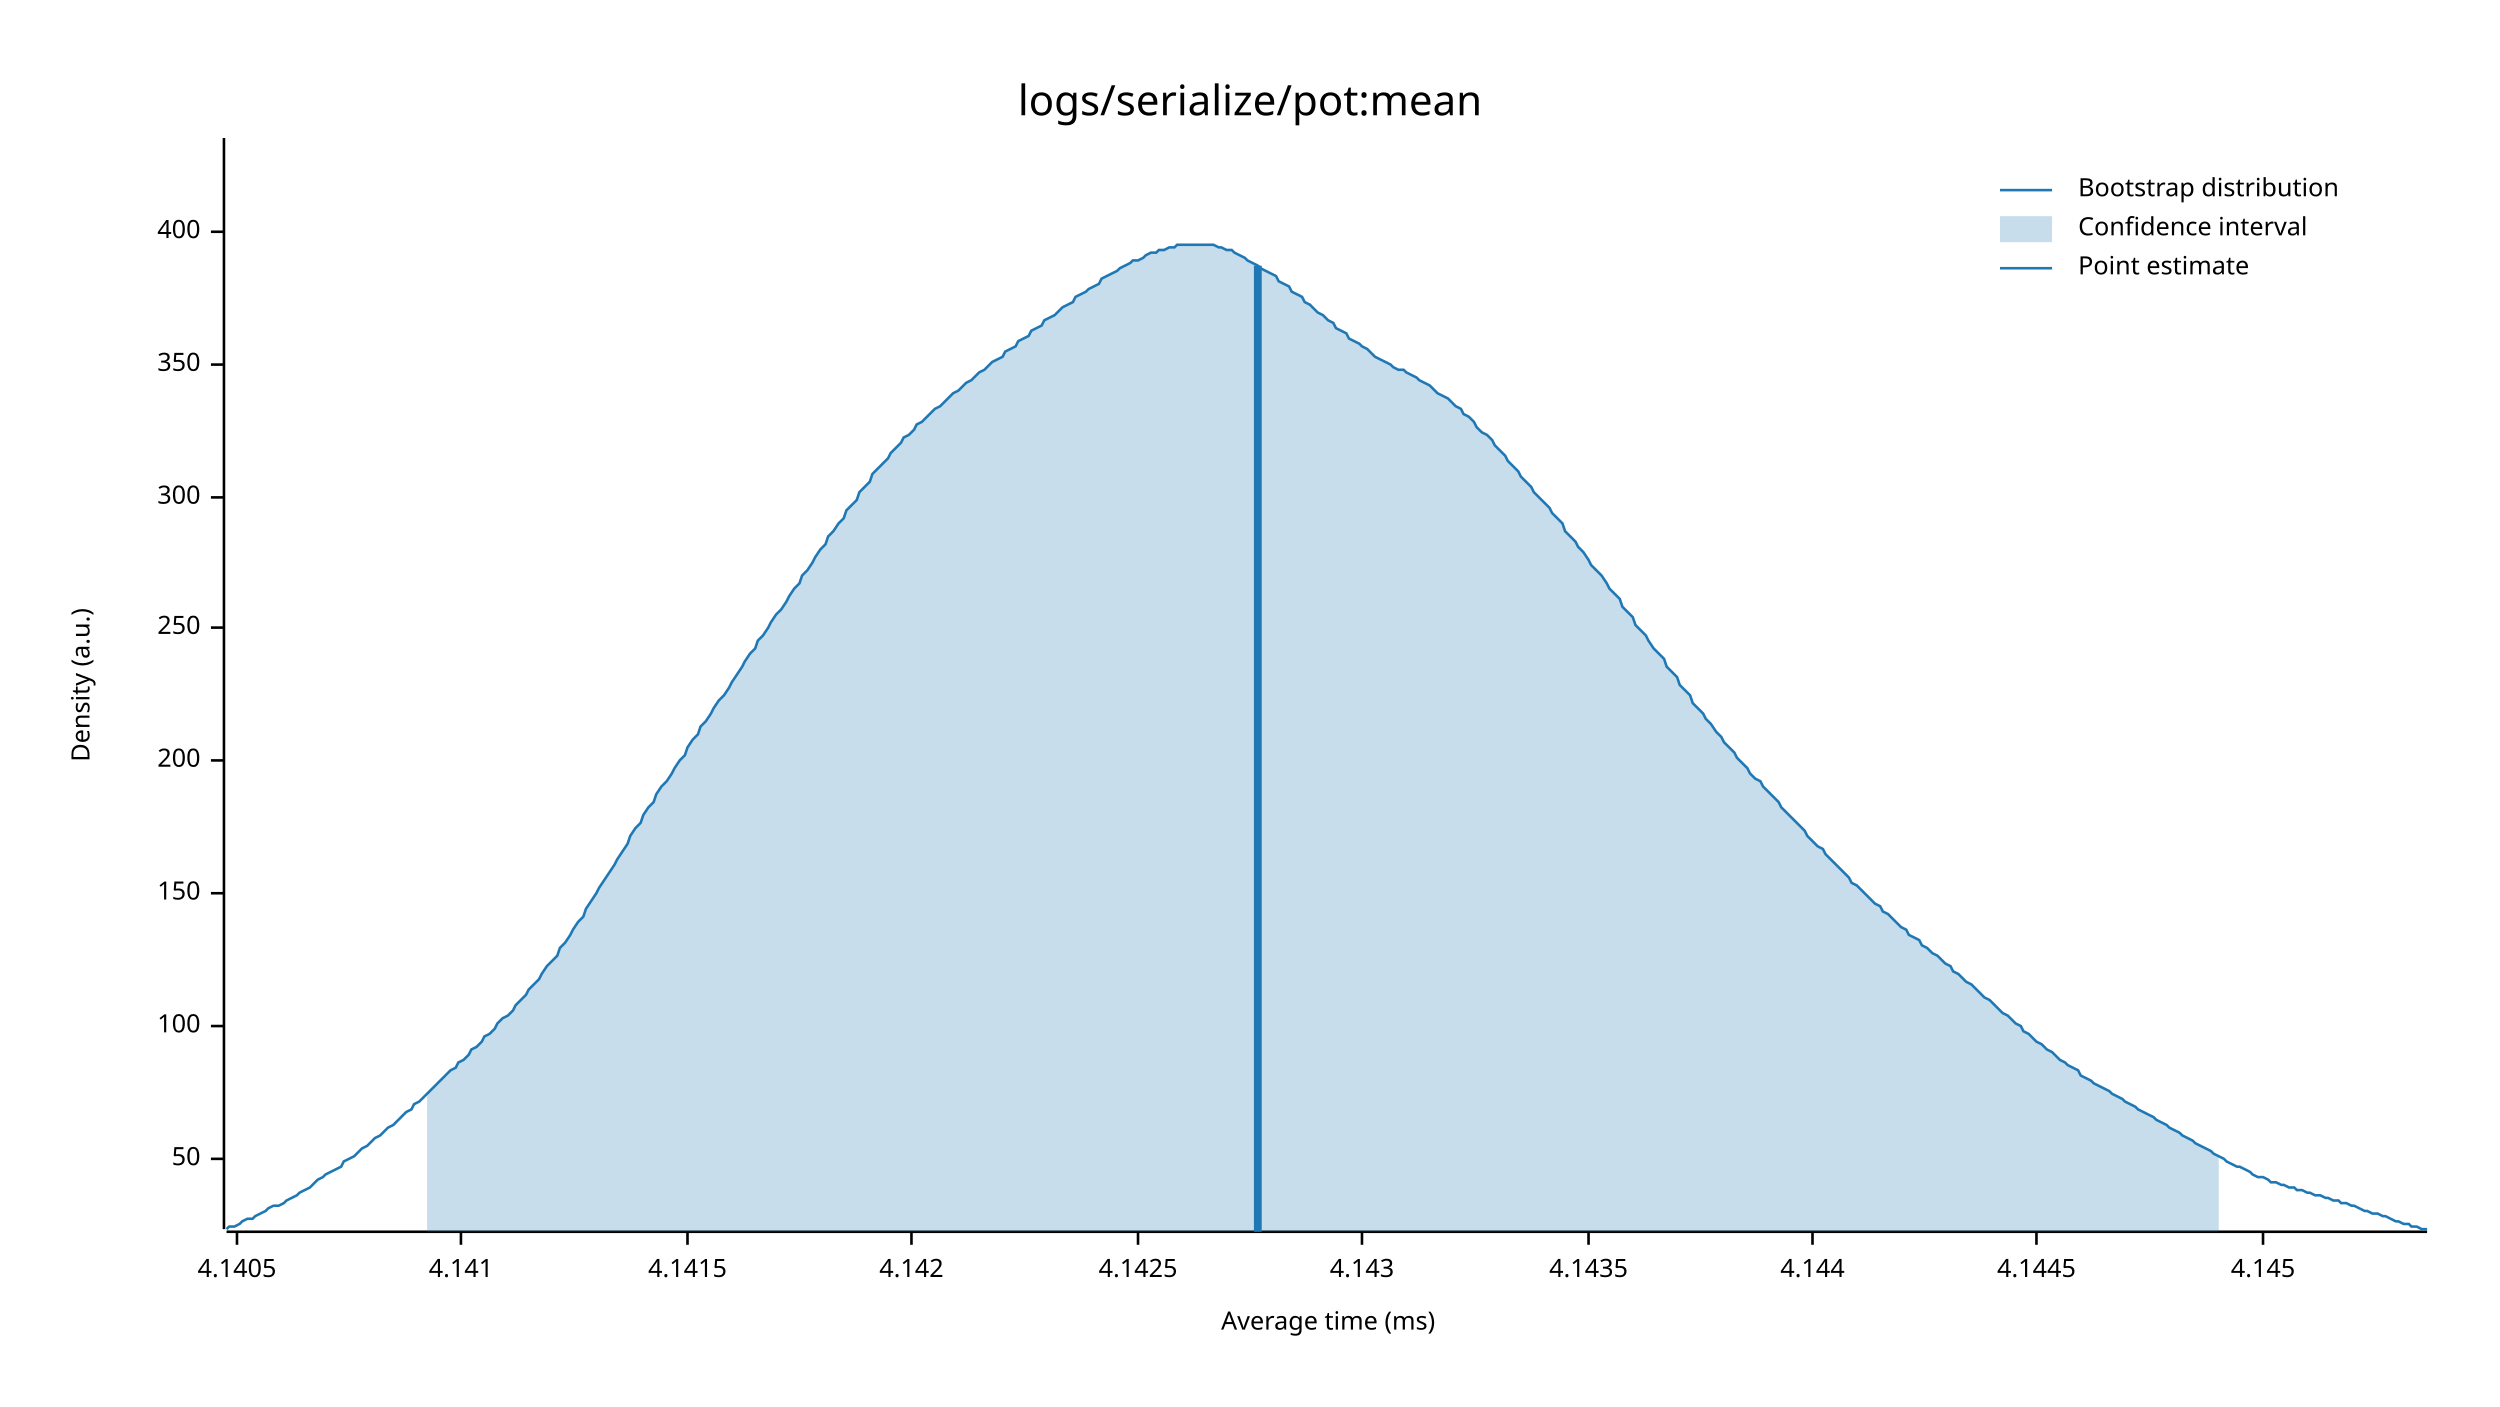
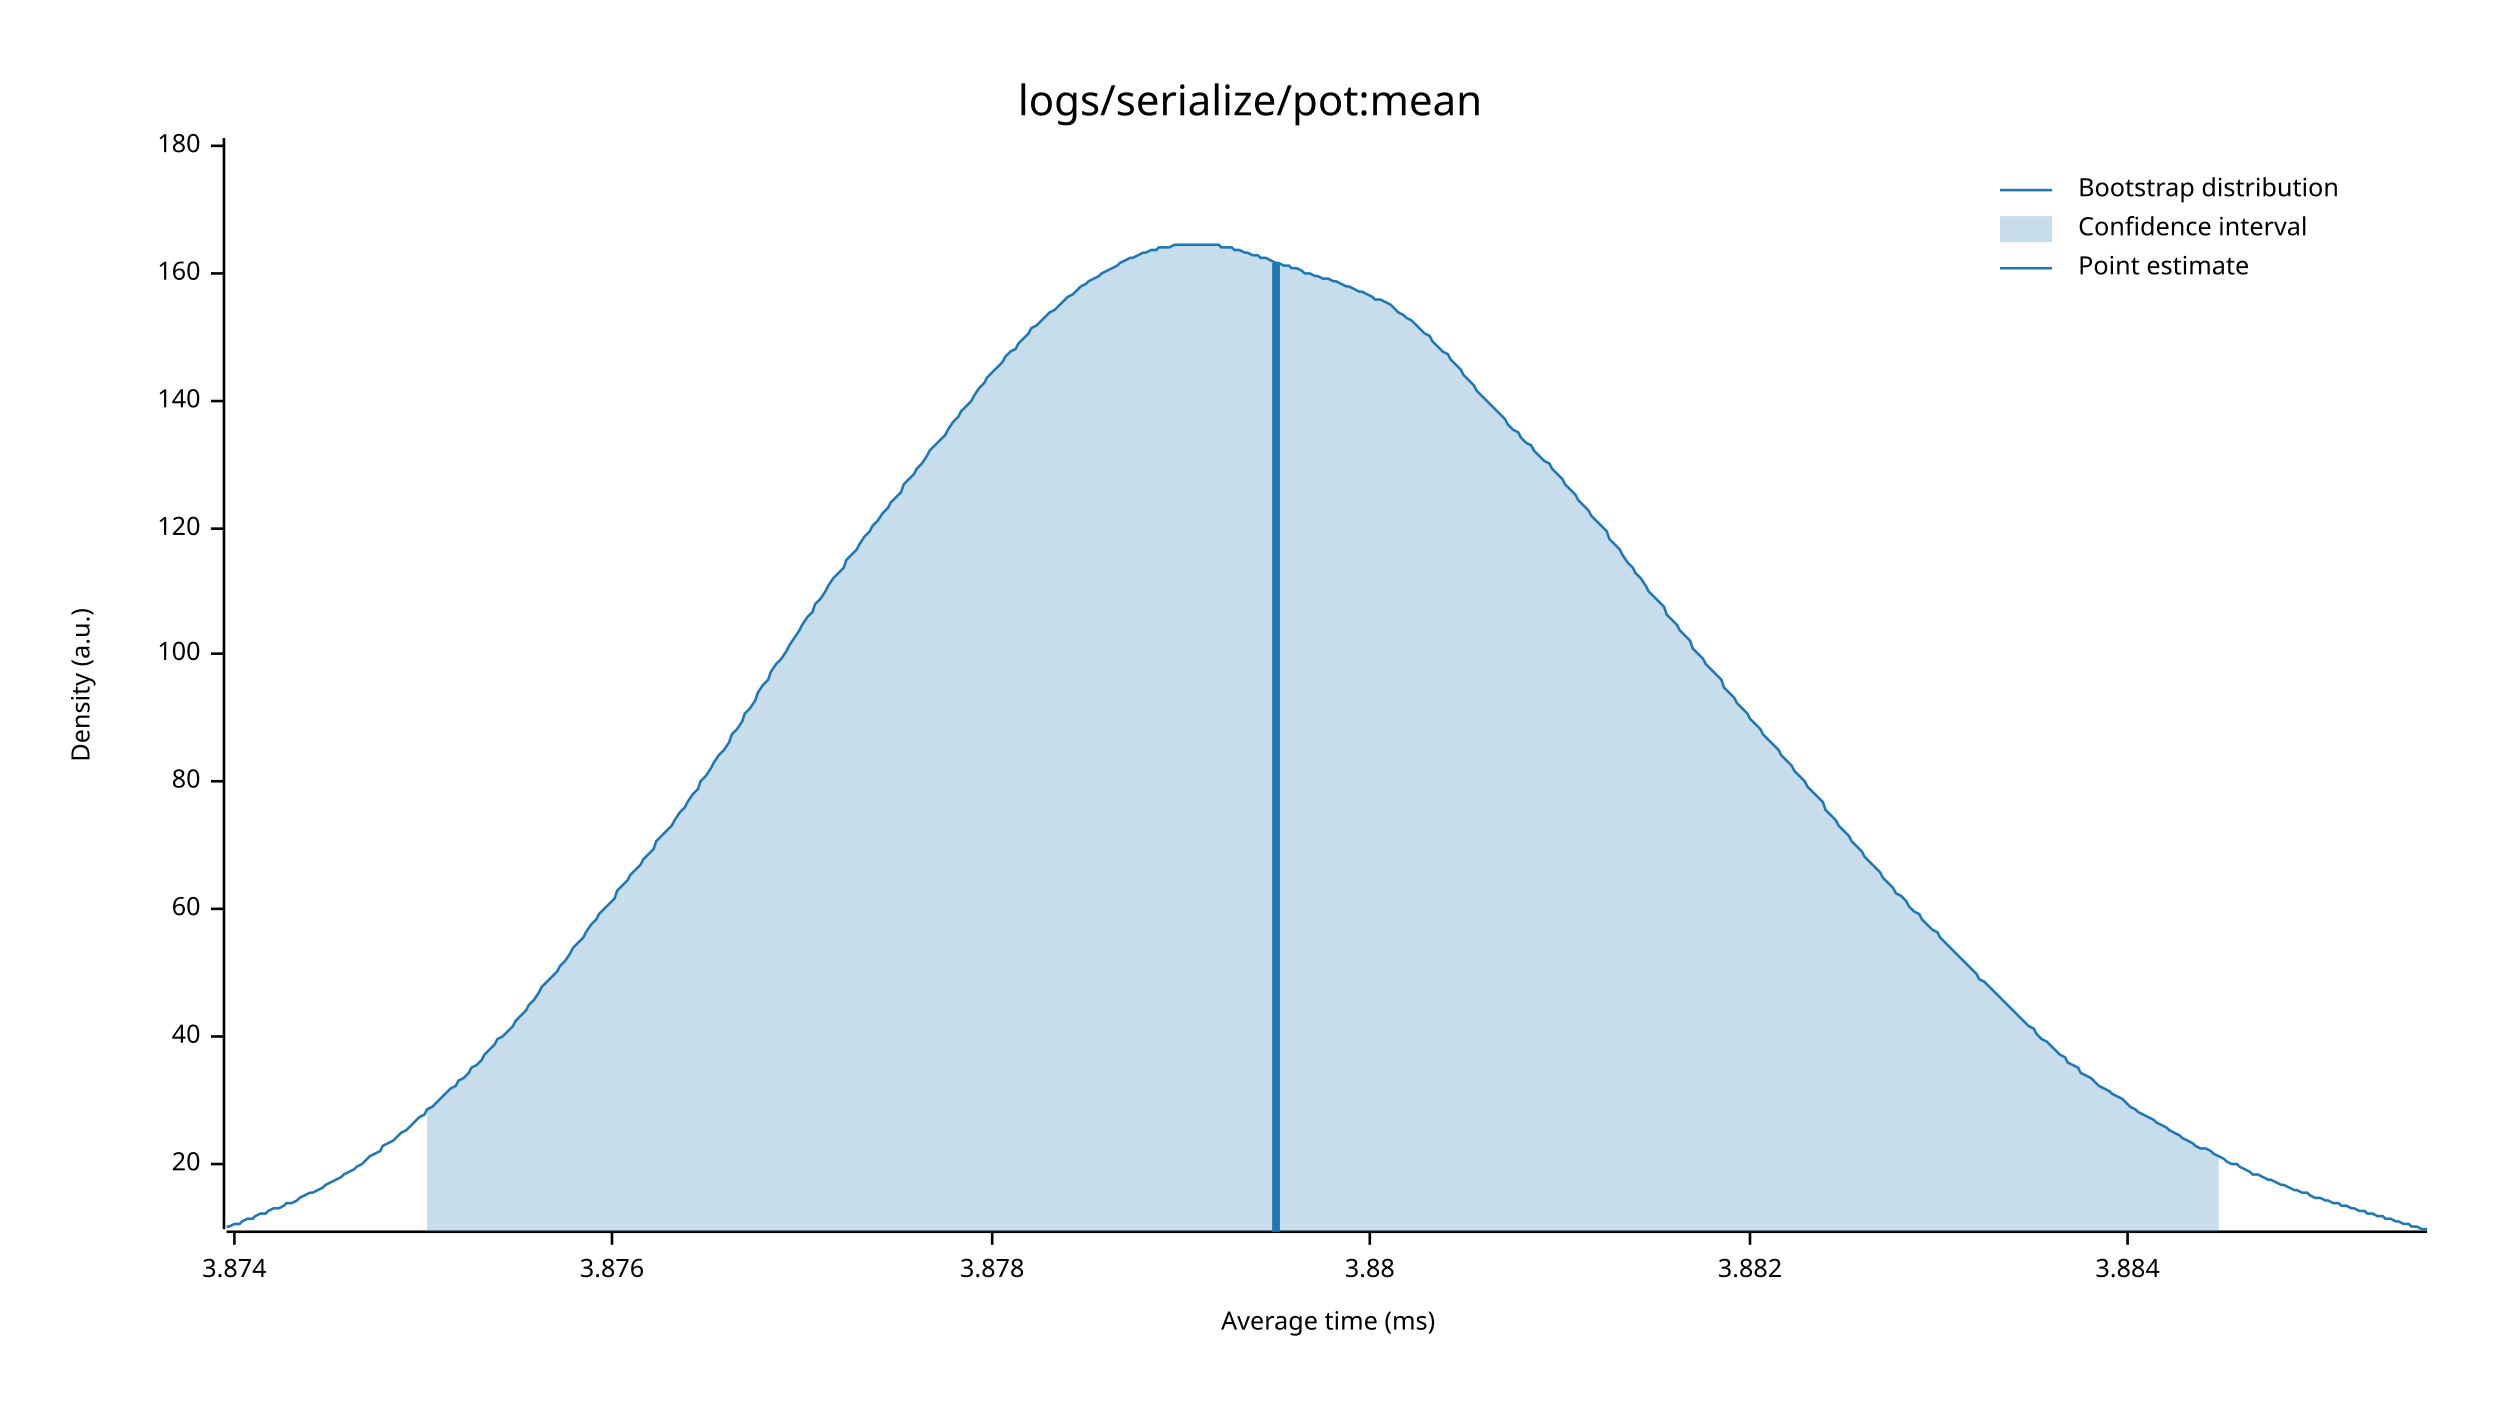
<svg xmlns="http://www.w3.org/2000/svg" style="background-color:#EEE;" width="960" height="540" viewBox="0 0 960 540">
  <text x="480" y="32" dy="0.76em" text-anchor="middle" font-family="sans-serif" font-size="16.129" opacity="1" fill="#000000">
logs/serialize/pot:mean
</text>
  <text x="27" y="263" dy="0.76em" text-anchor="middle" font-family="sans-serif" font-size="9.677" opacity="1" fill="#000000" transform="rotate(270, 27, 263)">
Density (a.u.)
</text>
  <text x="510" y="513" dy="-0.5ex" text-anchor="middle" font-family="sans-serif" font-size="9.677" opacity="1" fill="#000000">
Average time (ms)
</text>
  <polyline fill="none" opacity="1" stroke="#000000" stroke-width="1" points="86,53 86,472 " />
-   <text x="77" y="445" dy="0.5ex" text-anchor="end" font-family="sans-serif" font-size="9.677" opacity="1" fill="#000000">
- 50
+   <text x="77" y="447" dy="0.5ex" text-anchor="end" font-family="sans-serif" font-size="9.677" opacity="1" fill="#000000">
+ 20
</text>
-   <polyline fill="none" opacity="1" stroke="#000000" stroke-width="1" points="81,445 86,445 " />
-   <text x="77" y="394" dy="0.5ex" text-anchor="end" font-family="sans-serif" font-size="9.677" opacity="1" fill="#000000">
+   <polyline fill="none" opacity="1" stroke="#000000" stroke-width="1" points="81,447 86,447 " />
+   <text x="77" y="398" dy="0.5ex" text-anchor="end" font-family="sans-serif" font-size="9.677" opacity="1" fill="#000000">
+ 40
+ </text>
+   <polyline fill="none" opacity="1" stroke="#000000" stroke-width="1" points="81,398 86,398 " />
+   <text x="77" y="349" dy="0.5ex" text-anchor="end" font-family="sans-serif" font-size="9.677" opacity="1" fill="#000000">
+ 60
+ </text>
+   <polyline fill="none" opacity="1" stroke="#000000" stroke-width="1" points="81,349 86,349 " />
+   <text x="77" y="300" dy="0.5ex" text-anchor="end" font-family="sans-serif" font-size="9.677" opacity="1" fill="#000000">
+ 80
+ </text>
+   <polyline fill="none" opacity="1" stroke="#000000" stroke-width="1" points="81,300 86,300 " />
+   <text x="77" y="251" dy="0.5ex" text-anchor="end" font-family="sans-serif" font-size="9.677" opacity="1" fill="#000000">
100
</text>
-   <polyline fill="none" opacity="1" stroke="#000000" stroke-width="1" points="81,394 86,394 " />
-   <text x="77" y="343" dy="0.5ex" text-anchor="end" font-family="sans-serif" font-size="9.677" opacity="1" fill="#000000">
- 150
+   <polyline fill="none" opacity="1" stroke="#000000" stroke-width="1" points="81,251 86,251 " />
+   <text x="77" y="203" dy="0.5ex" text-anchor="end" font-family="sans-serif" font-size="9.677" opacity="1" fill="#000000">
+ 120
</text>
-   <polyline fill="none" opacity="1" stroke="#000000" stroke-width="1" points="81,343 86,343 " />
-   <text x="77" y="292" dy="0.5ex" text-anchor="end" font-family="sans-serif" font-size="9.677" opacity="1" fill="#000000">
- 200
+   <polyline fill="none" opacity="1" stroke="#000000" stroke-width="1" points="81,203 86,203 " />
+   <text x="77" y="154" dy="0.5ex" text-anchor="end" font-family="sans-serif" font-size="9.677" opacity="1" fill="#000000">
+ 140
</text>
-   <polyline fill="none" opacity="1" stroke="#000000" stroke-width="1" points="81,292 86,292 " />
-   <text x="77" y="241" dy="0.5ex" text-anchor="end" font-family="sans-serif" font-size="9.677" opacity="1" fill="#000000">
- 250
+   <polyline fill="none" opacity="1" stroke="#000000" stroke-width="1" points="81,154 86,154 " />
+   <text x="77" y="105" dy="0.5ex" text-anchor="end" font-family="sans-serif" font-size="9.677" opacity="1" fill="#000000">
+ 160
</text>
-   <polyline fill="none" opacity="1" stroke="#000000" stroke-width="1" points="81,241 86,241 " />
-   <text x="77" y="191" dy="0.5ex" text-anchor="end" font-family="sans-serif" font-size="9.677" opacity="1" fill="#000000">
- 300
+   <polyline fill="none" opacity="1" stroke="#000000" stroke-width="1" points="81,105 86,105 " />
+   <text x="77" y="56" dy="0.5ex" text-anchor="end" font-family="sans-serif" font-size="9.677" opacity="1" fill="#000000">
+ 180
</text>
-   <polyline fill="none" opacity="1" stroke="#000000" stroke-width="1" points="81,191 86,191 " />
-   <text x="77" y="140" dy="0.5ex" text-anchor="end" font-family="sans-serif" font-size="9.677" opacity="1" fill="#000000">
- 350
+   <polyline fill="none" opacity="1" stroke="#000000" stroke-width="1" points="81,56 86,56 " />
+   <polyline fill="none" opacity="1" stroke="#000000" stroke-width="1" points="87,473 932,473 " />
+   <text x="90" y="483" dy="0.76em" text-anchor="middle" font-family="sans-serif" font-size="9.677" opacity="1" fill="#000000">
+ 3.874
</text>
-   <polyline fill="none" opacity="1" stroke="#000000" stroke-width="1" points="81,140 86,140 " />
-   <text x="77" y="89" dy="0.5ex" text-anchor="end" font-family="sans-serif" font-size="9.677" opacity="1" fill="#000000">
- 400
+   <polyline fill="none" opacity="1" stroke="#000000" stroke-width="1" points="90,473 90,478 " />
+   <text x="235" y="483" dy="0.76em" text-anchor="middle" font-family="sans-serif" font-size="9.677" opacity="1" fill="#000000">
+ 3.876
</text>
-   <polyline fill="none" opacity="1" stroke="#000000" stroke-width="1" points="81,89 86,89 " />
-   <polyline fill="none" opacity="1" stroke="#000000" stroke-width="1" points="87,473 932,473 " />
-   <text x="91" y="483" dy="0.76em" text-anchor="middle" font-family="sans-serif" font-size="9.677" opacity="1" fill="#000000">
- 4.1405
+   <polyline fill="none" opacity="1" stroke="#000000" stroke-width="1" points="235,473 235,478 " />
+   <text x="381" y="483" dy="0.76em" text-anchor="middle" font-family="sans-serif" font-size="9.677" opacity="1" fill="#000000">
+ 3.878
</text>
-   <polyline fill="none" opacity="1" stroke="#000000" stroke-width="1" points="91,473 91,478 " />
-   <text x="177" y="483" dy="0.76em" text-anchor="middle" font-family="sans-serif" font-size="9.677" opacity="1" fill="#000000">
- 4.141
+   <polyline fill="none" opacity="1" stroke="#000000" stroke-width="1" points="381,473 381,478 " />
+   <text x="526" y="483" dy="0.76em" text-anchor="middle" font-family="sans-serif" font-size="9.677" opacity="1" fill="#000000">
+ 3.88
</text>
-   <polyline fill="none" opacity="1" stroke="#000000" stroke-width="1" points="177,473 177,478 " />
-   <text x="264" y="483" dy="0.76em" text-anchor="middle" font-family="sans-serif" font-size="9.677" opacity="1" fill="#000000">
- 4.1415
+   <polyline fill="none" opacity="1" stroke="#000000" stroke-width="1" points="526,473 526,478 " />
+   <text x="672" y="483" dy="0.76em" text-anchor="middle" font-family="sans-serif" font-size="9.677" opacity="1" fill="#000000">
+ 3.882
</text>
-   <polyline fill="none" opacity="1" stroke="#000000" stroke-width="1" points="264,473 264,478 " />
-   <text x="350" y="483" dy="0.76em" text-anchor="middle" font-family="sans-serif" font-size="9.677" opacity="1" fill="#000000">
- 4.142
+   <polyline fill="none" opacity="1" stroke="#000000" stroke-width="1" points="672,473 672,478 " />
+   <text x="817" y="483" dy="0.76em" text-anchor="middle" font-family="sans-serif" font-size="9.677" opacity="1" fill="#000000">
+ 3.884
</text>
-   <polyline fill="none" opacity="1" stroke="#000000" stroke-width="1" points="350,473 350,478 " />
-   <text x="437" y="483" dy="0.76em" text-anchor="middle" font-family="sans-serif" font-size="9.677" opacity="1" fill="#000000">
- 4.1425
- </text>
-   <polyline fill="none" opacity="1" stroke="#000000" stroke-width="1" points="437,473 437,478 " />
-   <text x="523" y="483" dy="0.76em" text-anchor="middle" font-family="sans-serif" font-size="9.677" opacity="1" fill="#000000">
- 4.143
- </text>
-   <polyline fill="none" opacity="1" stroke="#000000" stroke-width="1" points="523,473 523,478 " />
-   <text x="610" y="483" dy="0.76em" text-anchor="middle" font-family="sans-serif" font-size="9.677" opacity="1" fill="#000000">
- 4.1435
- </text>
-   <polyline fill="none" opacity="1" stroke="#000000" stroke-width="1" points="610,473 610,478 " />
-   <text x="696" y="483" dy="0.76em" text-anchor="middle" font-family="sans-serif" font-size="9.677" opacity="1" fill="#000000">
- 4.144
- </text>
-   <polyline fill="none" opacity="1" stroke="#000000" stroke-width="1" points="696,473 696,478 " />
-   <text x="782" y="483" dy="0.76em" text-anchor="middle" font-family="sans-serif" font-size="9.677" opacity="1" fill="#000000">
- 4.1445
- </text>
-   <polyline fill="none" opacity="1" stroke="#000000" stroke-width="1" points="782,473 782,478 " />
-   <text x="869" y="483" dy="0.76em" text-anchor="middle" font-family="sans-serif" font-size="9.677" opacity="1" fill="#000000">
- 4.145
- </text>
-   <polyline fill="none" opacity="1" stroke="#000000" stroke-width="1" points="869,473 869,478 " />
-   <polyline fill="none" opacity="1" stroke="#1F78B4" stroke-width="1" points="87,472 88,471 90,471 92,470 93,469 95,468 97,468 98,467 100,466 102,465 103,464 105,463 107,463 109,462 110,461 112,460 114,459 115,458 117,457 119,456 120,455 122,453 124,452 125,451 127,450 129,449 131,448 132,446 134,445 136,444 137,443 139,441 141,440 142,439 144,437 146,436 147,435 149,433 151,432 153,430 154,429 156,427 158,426 159,424 161,423 163,421 164,420 166,418 168,416 169,415 171,413 173,411 175,410 176,408 178,407 180,405 181,403 183,402 185,400 186,398 188,397 190,395 191,393 193,391 195,390 197,388 198,386 200,384 202,382 203,380 205,378 207,376 208,374 210,371 212,369 214,367 215,364 217,362 219,359 220,357 222,354 224,352 225,349 227,346 229,343 230,341 232,338 234,335 236,332 237,330 239,327 241,324 242,321 244,318 246,316 247,313 249,310 251,308 252,305 254,302 256,300 258,297 259,295 261,292 263,290 264,287 266,284 268,282 269,279 271,277 273,274 274,272 276,269 278,267 280,264 281,262 283,259 285,256 286,254 288,251 290,249 291,246 293,244 295,241 296,239 298,236 300,234 302,231 303,229 305,226 307,224 308,221 310,219 312,216 313,214 315,211 317,209 318,206 320,204 322,201 324,199 325,196 327,194 329,192 330,189 332,187 334,185 335,182 337,180 339,178 341,176 342,174 344,172 346,170 347,168 349,167 351,165 352,163 354,162 356,160 357,159 359,157 361,156 363,154 364,153 366,151 368,150 369,149 371,147 373,146 374,145 376,143 378,142 379,141 381,139 383,138 385,137 386,135 388,134 390,133 391,131 393,130 395,129 396,127 398,126 400,125 401,123 403,122 405,121 407,119 408,118 410,117 412,116 413,114 415,113 417,112 418,111 420,110 422,109 423,107 425,106 427,105 429,104 430,103 432,102 434,101 435,100 437,100 439,99 440,98 442,97 444,97 445,96 447,96 449,95 451,95 452,94 454,94 456,94 457,94 459,94 461,94 462,94 464,94 466,94 468,95 469,95 471,96 473,96 474,97 476,98 478,99 479,100 481,101 483,102 484,103 486,104 488,105 490,106 491,108 493,109 495,110 496,112 498,113 500,114 501,116 503,117 505,119 506,120 508,121 510,123 512,124 513,126 515,127 517,128 518,130 520,131 522,132 523,133 525,134 527,136 528,137 530,138 532,139 534,140 535,141 537,142 539,142 540,143 542,144 544,145 545,146 547,147 549,148 550,149 552,151 554,152 556,153 557,154 559,156 561,157 562,159 564,160 566,162 567,164 569,166 571,167 573,169 574,171 576,173 578,175 579,177 581,179 583,181 584,183 586,185 588,187 589,189 591,191 593,193 595,195 596,197 598,199 600,201 601,204 603,206 605,208 606,210 608,212 610,215 611,217 613,219 615,221 617,224 618,226 620,228 622,230 623,233 625,235 627,237 628,240 630,242 632,244 633,246 635,249 637,251 639,253 640,256 642,258 644,260 645,263 647,265 649,267 650,270 652,272 654,274 655,276 657,278 659,281 661,283 662,285 664,287 666,289 667,291 669,293 671,295 672,297 674,299 676,300 677,302 679,304 681,306 683,308 684,310 686,312 688,314 689,315 691,317 693,319 694,321 696,323 698,325 700,326 701,328 703,330 705,332 706,333 708,335 710,337 711,339 713,340 715,342 716,343 718,345 720,347 722,348 723,350 725,351 727,353 728,354 730,356 732,357 733,359 735,360 737,361 738,363 740,364 742,366 744,367 745,368 747,370 749,371 750,373 752,374 754,376 755,377 757,378 759,380 760,381 762,383 764,384 766,386 767,387 769,389 771,390 772,391 774,393 776,394 777,396 779,397 781,399 782,400 784,401 786,403 788,404 789,405 791,407 793,408 794,409 796,410 798,411 799,413 801,414 803,415 804,416 806,417 808,418 810,419 811,420 813,421 815,422 816,423 818,424 820,425 821,426 823,427 825,428 827,429 828,430 830,431 832,432 833,433 835,434 837,435 838,436 840,437 842,438 843,439 845,440 847,441 849,442 850,443 852,444 854,445 855,446 857,447 859,448 860,448 862,449 864,450 865,451 867,452 869,452 871,453 872,454 874,454 876,455 877,455 879,456 881,456 882,457 884,457 886,458 887,458 889,459 891,459 893,460 894,460 896,461 898,461 899,462 901,462 903,463 904,463 906,464 908,465 909,465 911,466 913,466 915,467 916,467 918,468 920,469 921,469 923,470 925,470 926,471 928,471 930,472 932,472 " />
-   <polygon opacity="0.25" fill="#1F78B4" points="164,420 166,418 168,416 169,415 171,413 173,411 175,410 176,408 178,407 180,405 181,403 183,402 185,400 186,398 188,397 190,395 191,393 193,391 195,390 197,388 198,386 200,384 202,382 203,380 205,378 207,376 208,374 210,371 212,369 214,367 215,364 217,362 219,359 220,357 222,354 224,352 225,349 227,346 229,343 230,341 232,338 234,335 236,332 237,330 239,327 241,324 242,321 244,318 246,316 247,313 249,310 251,308 252,305 254,302 256,300 258,297 259,295 261,292 263,290 264,287 266,284 268,282 269,279 271,277 273,274 274,272 276,269 278,267 280,264 281,262 283,259 285,256 286,254 288,251 290,249 291,246 293,244 295,241 296,239 298,236 300,234 302,231 303,229 305,226 307,224 308,221 310,219 312,216 313,214 315,211 317,209 318,206 320,204 322,201 324,199 325,196 327,194 329,192 330,189 332,187 334,185 335,182 337,180 339,178 341,176 342,174 344,172 346,170 347,168 349,167 351,165 352,163 354,162 356,160 357,159 359,157 361,156 363,154 364,153 366,151 368,150 369,149 371,147 373,146 374,145 376,143 378,142 379,141 381,139 383,138 385,137 386,135 388,134 390,133 391,131 393,130 395,129 396,127 398,126 400,125 401,123 403,122 405,121 407,119 408,118 410,117 412,116 413,114 415,113 417,112 418,111 420,110 422,109 423,107 425,106 427,105 429,104 430,103 432,102 434,101 435,100 437,100 439,99 440,98 442,97 444,97 445,96 447,96 449,95 451,95 452,94 454,94 456,94 457,94 459,94 461,94 462,94 464,94 466,94 468,95 469,95 471,96 473,96 474,97 476,98 478,99 479,100 481,101 483,102 484,103 486,104 488,105 490,106 491,108 493,109 495,110 496,112 498,113 500,114 501,116 503,117 505,119 506,120 508,121 510,123 512,124 513,126 515,127 517,128 518,130 520,131 522,132 523,133 525,134 527,136 528,137 530,138 532,139 534,140 535,141 537,142 539,142 540,143 542,144 544,145 545,146 547,147 549,148 550,149 552,151 554,152 556,153 557,154 559,156 561,157 562,159 564,160 566,162 567,164 569,166 571,167 573,169 574,171 576,173 578,175 579,177 581,179 583,181 584,183 586,185 588,187 589,189 591,191 593,193 595,195 596,197 598,199 600,201 601,204 603,206 605,208 606,210 608,212 610,215 611,217 613,219 615,221 617,224 618,226 620,228 622,230 623,233 625,235 627,237 628,240 630,242 632,244 633,246 635,249 637,251 639,253 640,256 642,258 644,260 645,263 647,265 649,267 650,270 652,272 654,274 655,276 657,278 659,281 661,283 662,285 664,287 666,289 667,291 669,293 671,295 672,297 674,299 676,300 677,302 679,304 681,306 683,308 684,310 686,312 688,314 689,315 691,317 693,319 694,321 696,323 698,325 700,326 701,328 703,330 705,332 706,333 708,335 710,337 711,339 713,340 715,342 716,343 718,345 720,347 722,348 723,350 725,351 727,353 728,354 730,356 732,357 733,359 735,360 737,361 738,363 740,364 742,366 744,367 745,368 747,370 749,371 750,373 752,374 754,376 755,377 757,378 759,380 760,381 762,383 764,384 766,386 767,387 769,389 771,390 772,391 774,393 776,394 777,396 779,397 781,399 782,400 784,401 786,403 788,404 789,405 791,407 793,408 794,409 796,410 798,411 799,413 801,414 803,415 804,416 806,417 808,418 810,419 811,420 813,421 815,422 816,423 818,424 820,425 821,426 823,427 825,428 827,429 828,430 830,431 832,432 833,433 835,434 837,435 838,436 840,437 842,438 843,439 845,440 847,441 849,442 850,443 852,444 852,473 164,473 " />
-   <polyline fill="none" opacity="1" stroke="#1F78B4" stroke-width="3" points="483,473 483,102 " />
+   <polyline fill="none" opacity="1" stroke="#000000" stroke-width="1" points="817,473 817,478 " />
+   <polyline fill="none" opacity="1" stroke="#1F78B4" stroke-width="1" points="87,471 88,471 90,470 92,470 93,469 95,468 97,468 98,467 100,466 102,466 103,465 105,464 107,464 109,463 110,462 112,462 114,461 115,460 117,459 119,458 120,458 122,457 124,456 125,455 127,454 129,453 131,452 132,451 134,450 136,449 137,448 139,447 141,445 142,444 144,443 146,442 147,440 149,439 151,438 153,436 154,435 156,434 158,432 159,431 161,429 163,428 164,426 166,425 168,423 169,422 171,420 173,418 175,417 176,415 178,414 180,412 181,410 183,409 185,407 186,405 188,403 190,401 191,399 193,398 195,396 197,394 198,392 200,390 202,388 203,386 205,384 207,381 208,379 210,377 212,375 214,373 215,371 217,369 219,366 220,364 222,362 224,360 225,358 227,355 229,353 230,351 232,349 234,347 236,345 237,342 239,340 241,338 242,336 244,334 246,332 247,330 249,328 251,326 252,323 254,321 256,319 258,317 259,315 261,312 263,310 264,308 266,305 268,303 269,300 271,298 273,295 274,293 276,290 278,288 280,285 281,282 283,280 285,277 286,274 288,272 290,269 291,266 293,263 295,261 296,258 298,255 300,253 302,250 303,248 305,245 307,242 308,240 310,237 312,235 313,232 315,230 317,227 318,225 320,222 322,220 324,218 325,215 327,213 329,211 330,209 332,206 334,204 335,202 337,200 339,197 341,195 342,193 344,191 346,189 347,186 349,184 351,182 352,180 354,178 356,175 357,173 359,171 361,169 363,167 364,165 366,162 368,160 369,158 371,156 373,154 374,152 376,149 378,147 379,145 381,143 383,141 385,139 386,137 388,135 390,134 391,132 393,130 395,128 396,126 398,125 400,123 401,122 403,120 405,119 407,117 408,116 410,114 412,113 413,112 415,110 417,109 418,108 420,107 422,106 423,105 425,104 427,103 429,102 430,101 432,100 434,99 435,99 437,98 439,97 440,97 442,96 444,96 445,95 447,95 449,95 451,94 452,94 454,94 456,94 457,94 459,94 461,94 462,94 464,94 466,94 468,94 469,95 471,95 473,95 474,96 476,96 478,97 479,97 481,98 483,98 484,99 486,99 488,100 490,101 491,101 493,102 495,102 496,103 498,103 500,104 501,105 503,105 505,106 506,106 508,107 510,107 512,108 513,108 515,109 517,110 518,110 520,111 522,112 523,112 525,113 527,114 528,115 530,115 532,116 534,117 535,118 537,120 539,121 540,122 542,123 544,125 545,126 547,128 549,129 550,131 552,133 554,135 556,136 557,138 559,140 561,142 562,144 564,146 566,148 567,150 569,152 571,154 573,156 574,157 576,159 578,161 579,163 581,165 583,166 584,168 586,170 588,171 589,173 591,175 593,177 595,178 596,180 598,182 600,184 601,186 603,188 605,190 606,192 608,194 610,196 611,198 613,200 615,202 617,204 618,207 620,209 622,211 623,213 625,216 627,218 628,220 630,222 632,225 633,227 635,229 637,231 639,233 640,236 642,238 644,240 645,242 647,244 649,246 650,249 652,251 654,253 655,255 657,257 659,259 661,261 662,264 664,266 666,268 667,270 669,272 671,274 672,276 674,278 676,280 677,282 679,284 681,286 683,288 684,290 686,292 688,294 689,296 691,298 693,300 694,302 696,304 698,306 700,308 701,311 703,313 705,315 706,317 708,319 710,321 711,323 713,325 715,327 716,329 718,331 720,333 722,335 723,337 725,339 727,341 728,343 730,344 732,346 733,348 735,350 737,351 738,353 740,355 742,357 744,358 745,360 747,362 749,364 750,365 752,367 754,369 755,370 757,372 759,374 760,376 762,377 764,379 766,381 767,382 769,384 771,386 772,387 774,389 776,391 777,392 779,394 781,395 782,397 784,399 786,400 788,402 789,403 791,405 793,406 794,408 796,409 798,410 799,412 801,413 803,414 804,415 806,417 808,418 810,419 811,420 813,421 815,422 816,423 818,425 820,426 821,427 823,428 825,429 827,430 828,431 830,432 832,433 833,434 835,435 837,436 838,437 840,438 842,439 843,440 845,441 847,441 849,442 850,443 852,444 854,445 855,446 857,447 859,447 860,448 862,449 864,450 865,451 867,451 869,452 871,453 872,453 874,454 876,455 877,455 879,456 881,457 882,457 884,458 886,458 887,459 889,460 891,460 893,461 894,461 896,462 898,462 899,463 901,463 903,464 904,464 906,465 908,465 909,466 911,466 913,467 915,467 916,468 918,468 920,469 921,469 923,470 925,470 926,471 928,471 930,472 932,472 " />
+   <polygon opacity="0.25" fill="#1F78B4" points="164,426 166,425 168,423 169,422 171,420 173,418 175,417 176,415 178,414 180,412 181,410 183,409 185,407 186,405 188,403 190,401 191,399 193,398 195,396 197,394 198,392 200,390 202,388 203,386 205,384 207,381 208,379 210,377 212,375 214,373 215,371 217,369 219,366 220,364 222,362 224,360 225,358 227,355 229,353 230,351 232,349 234,347 236,345 237,342 239,340 241,338 242,336 244,334 246,332 247,330 249,328 251,326 252,323 254,321 256,319 258,317 259,315 261,312 263,310 264,308 266,305 268,303 269,300 271,298 273,295 274,293 276,290 278,288 280,285 281,282 283,280 285,277 286,274 288,272 290,269 291,266 293,263 295,261 296,258 298,255 300,253 302,250 303,248 305,245 307,242 308,240 310,237 312,235 313,232 315,230 317,227 318,225 320,222 322,220 324,218 325,215 327,213 329,211 330,209 332,206 334,204 335,202 337,200 339,197 341,195 342,193 344,191 346,189 347,186 349,184 351,182 352,180 354,178 356,175 357,173 359,171 361,169 363,167 364,165 366,162 368,160 369,158 371,156 373,154 374,152 376,149 378,147 379,145 381,143 383,141 385,139 386,137 388,135 390,134 391,132 393,130 395,128 396,126 398,125 400,123 401,122 403,120 405,119 407,117 408,116 410,114 412,113 413,112 415,110 417,109 418,108 420,107 422,106 423,105 425,104 427,103 429,102 430,101 432,100 434,99 435,99 437,98 439,97 440,97 442,96 444,96 445,95 447,95 449,95 451,94 452,94 454,94 456,94 457,94 459,94 461,94 462,94 464,94 466,94 468,94 469,95 471,95 473,95 474,96 476,96 478,97 479,97 481,98 483,98 484,99 486,99 488,100 490,101 491,101 493,102 495,102 496,103 498,103 500,104 501,105 503,105 505,106 506,106 508,107 510,107 512,108 513,108 515,109 517,110 518,110 520,111 522,112 523,112 525,113 527,114 528,115 530,115 532,116 534,117 535,118 537,120 539,121 540,122 542,123 544,125 545,126 547,128 549,129 550,131 552,133 554,135 556,136 557,138 559,140 561,142 562,144 564,146 566,148 567,150 569,152 571,154 573,156 574,157 576,159 578,161 579,163 581,165 583,166 584,168 586,170 588,171 589,173 591,175 593,177 595,178 596,180 598,182 600,184 601,186 603,188 605,190 606,192 608,194 610,196 611,198 613,200 615,202 617,204 618,207 620,209 622,211 623,213 625,216 627,218 628,220 630,222 632,225 633,227 635,229 637,231 639,233 640,236 642,238 644,240 645,242 647,244 649,246 650,249 652,251 654,253 655,255 657,257 659,259 661,261 662,264 664,266 666,268 667,270 669,272 671,274 672,276 674,278 676,280 677,282 679,284 681,286 683,288 684,290 686,292 688,294 689,296 691,298 693,300 694,302 696,304 698,306 700,308 701,311 703,313 705,315 706,317 708,319 710,321 711,323 713,325 715,327 716,329 718,331 720,333 722,335 723,337 725,339 727,341 728,343 730,344 732,346 733,348 735,350 737,351 738,353 740,355 742,357 744,358 745,360 747,362 749,364 750,365 752,367 754,369 755,370 757,372 759,374 760,376 762,377 764,379 766,381 767,382 769,384 771,386 772,387 774,389 776,391 777,392 779,394 781,395 782,397 784,399 786,400 788,402 789,403 791,405 793,406 794,408 796,409 798,410 799,412 801,413 803,414 804,415 806,417 808,418 810,419 811,420 813,421 815,422 816,423 818,425 820,426 821,427 823,428 825,429 827,430 828,431 830,432 832,433 833,434 835,435 837,436 838,437 840,438 842,439 843,440 845,441 847,441 849,442 850,443 852,444 852,473 164,473 " />
+   <polyline fill="none" opacity="1" stroke="#1F78B4" stroke-width="3" points="490,473 490,101 " />
  <text x="798" y="68" dy="0.76em" text-anchor="start" font-family="sans-serif" font-size="9.677" opacity="1" fill="#000000">
Bootstrap distribution
</text>
  <text x="798" y="83" dy="0.76em" text-anchor="start" font-family="sans-serif" font-size="9.677" opacity="1" fill="#000000">
Confidence interval
</text>
  <text x="798" y="98" dy="0.76em" text-anchor="start" font-family="sans-serif" font-size="9.677" opacity="1" fill="#000000">
Point estimate
</text>
  <polyline fill="none" opacity="1" stroke="#1F78B4" stroke-width="1" points="768,73 788,73 " />
  <rect x="768" y="83" width="20" height="10" opacity="0.25" fill="#1F78B4" stroke="none" />
  <polyline fill="none" opacity="1" stroke="#1F78B4" stroke-width="1" points="768,103 788,103 " />
</svg>
